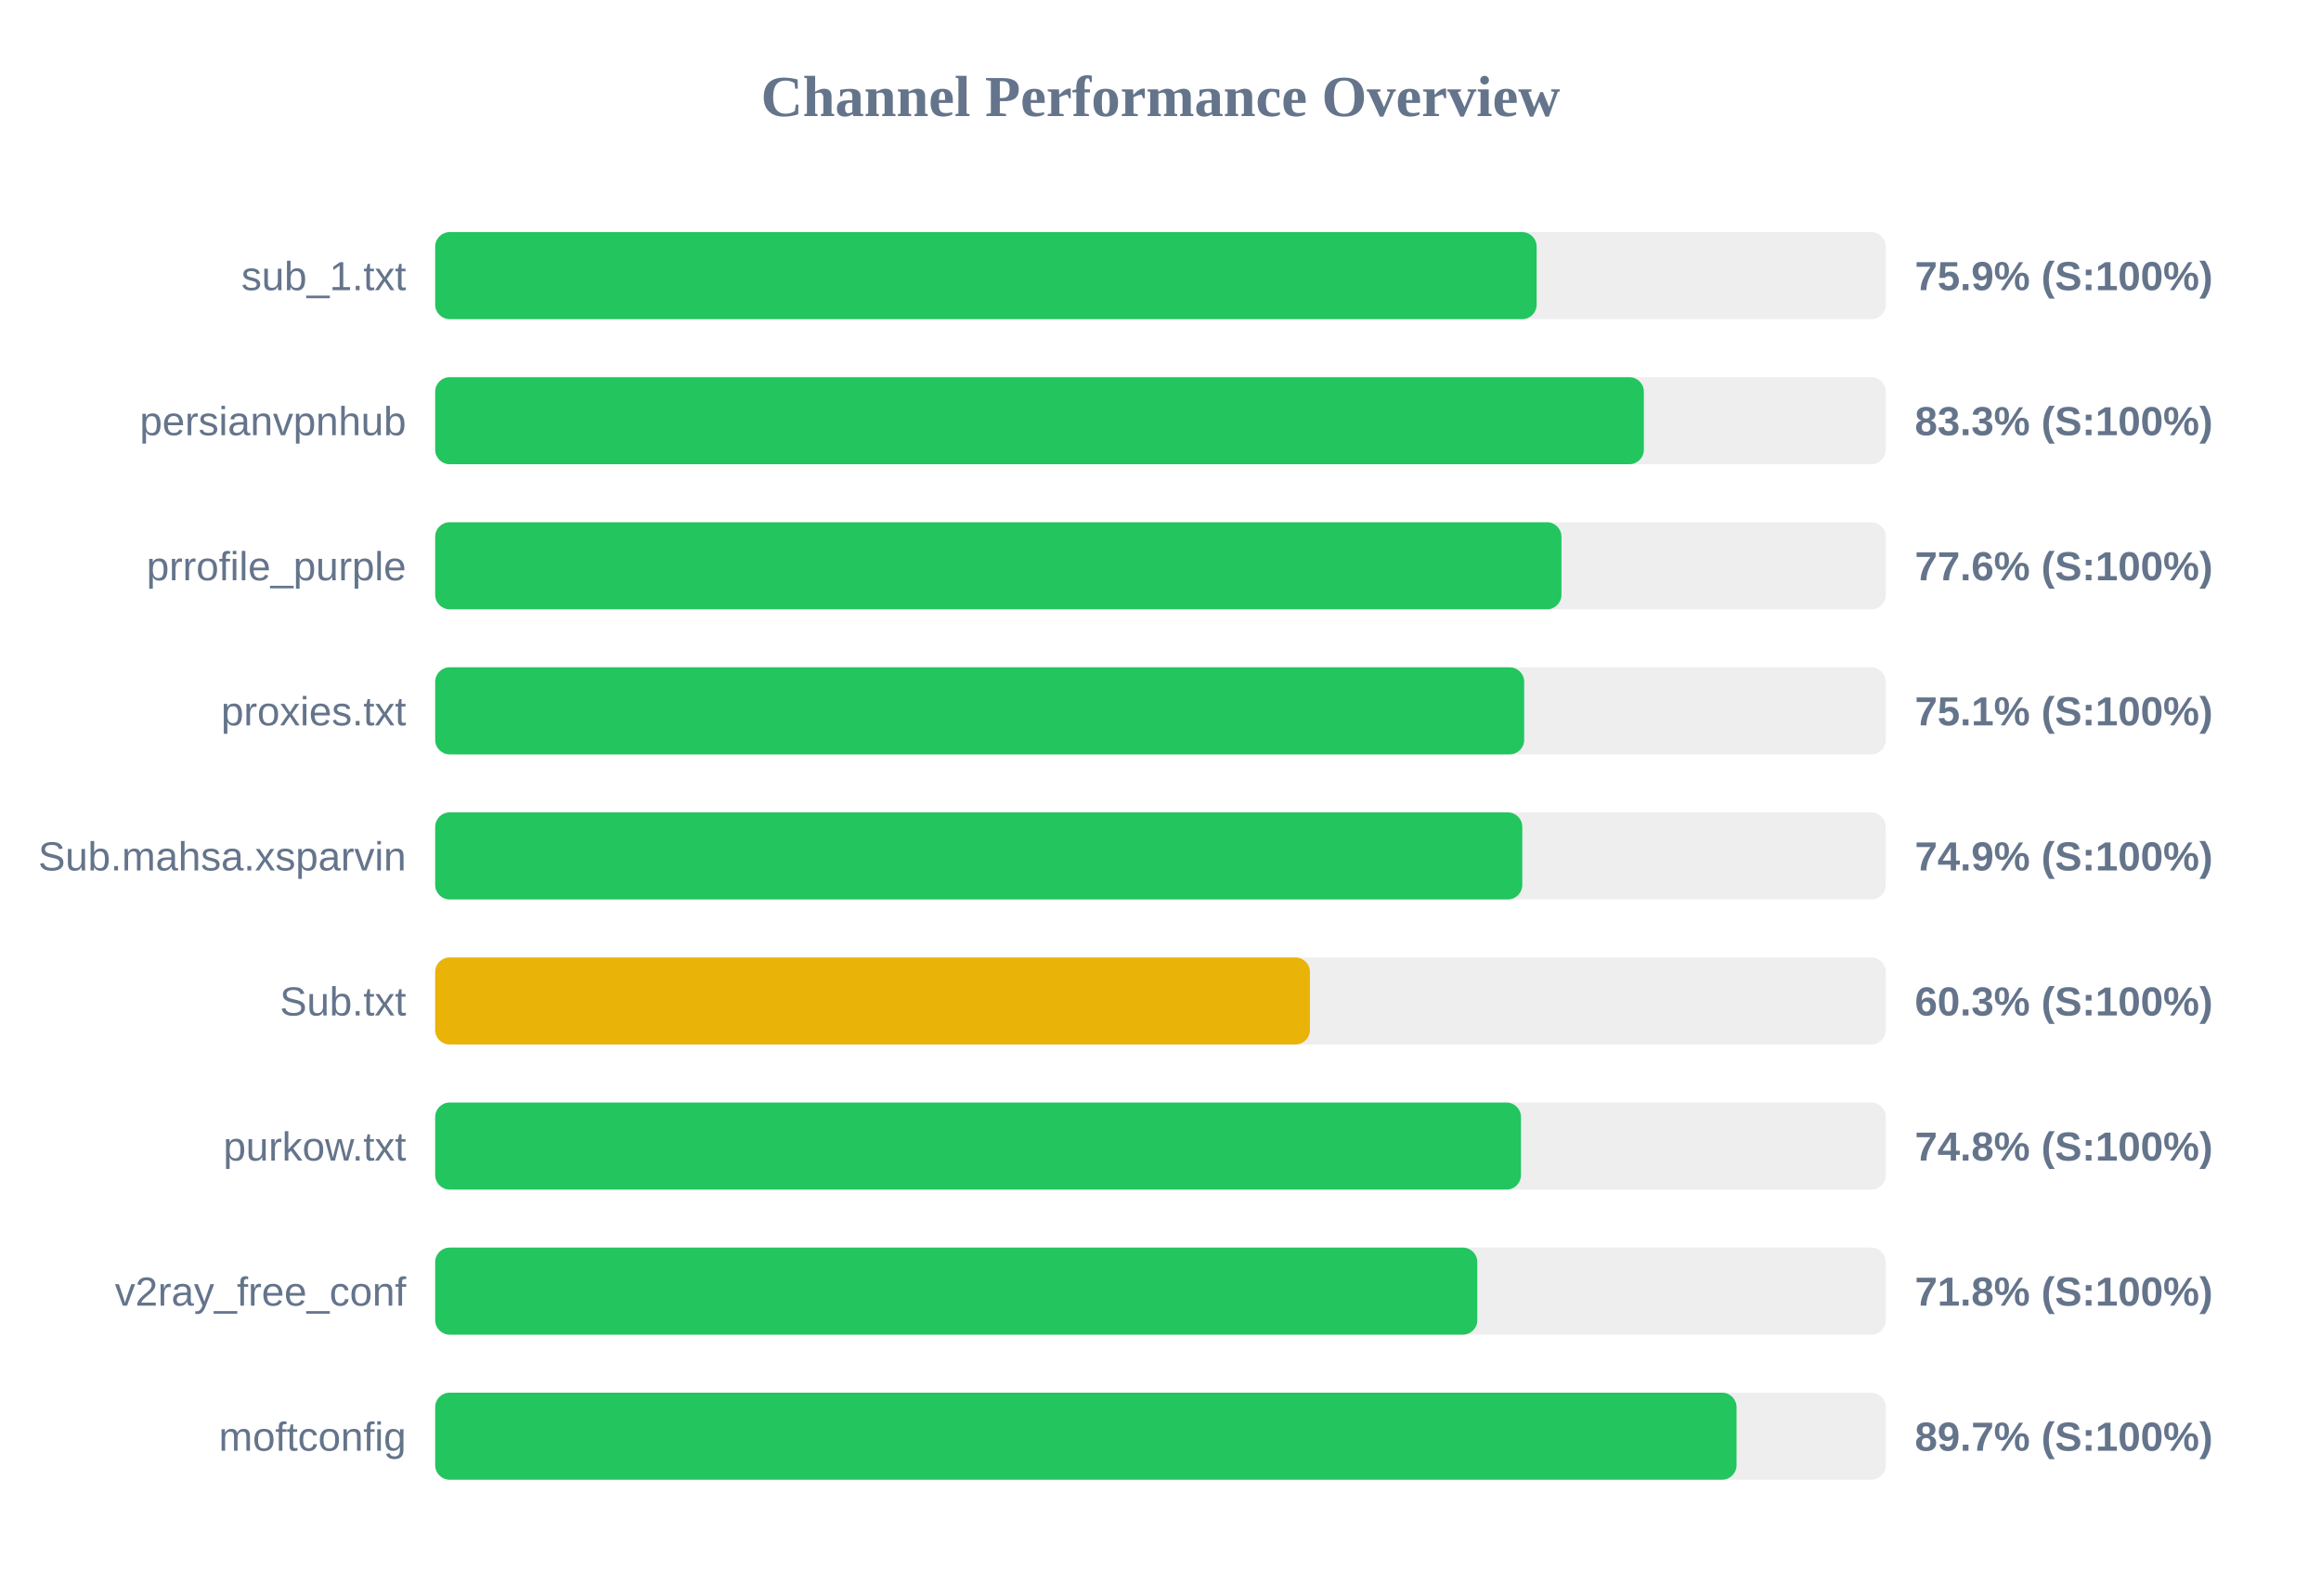
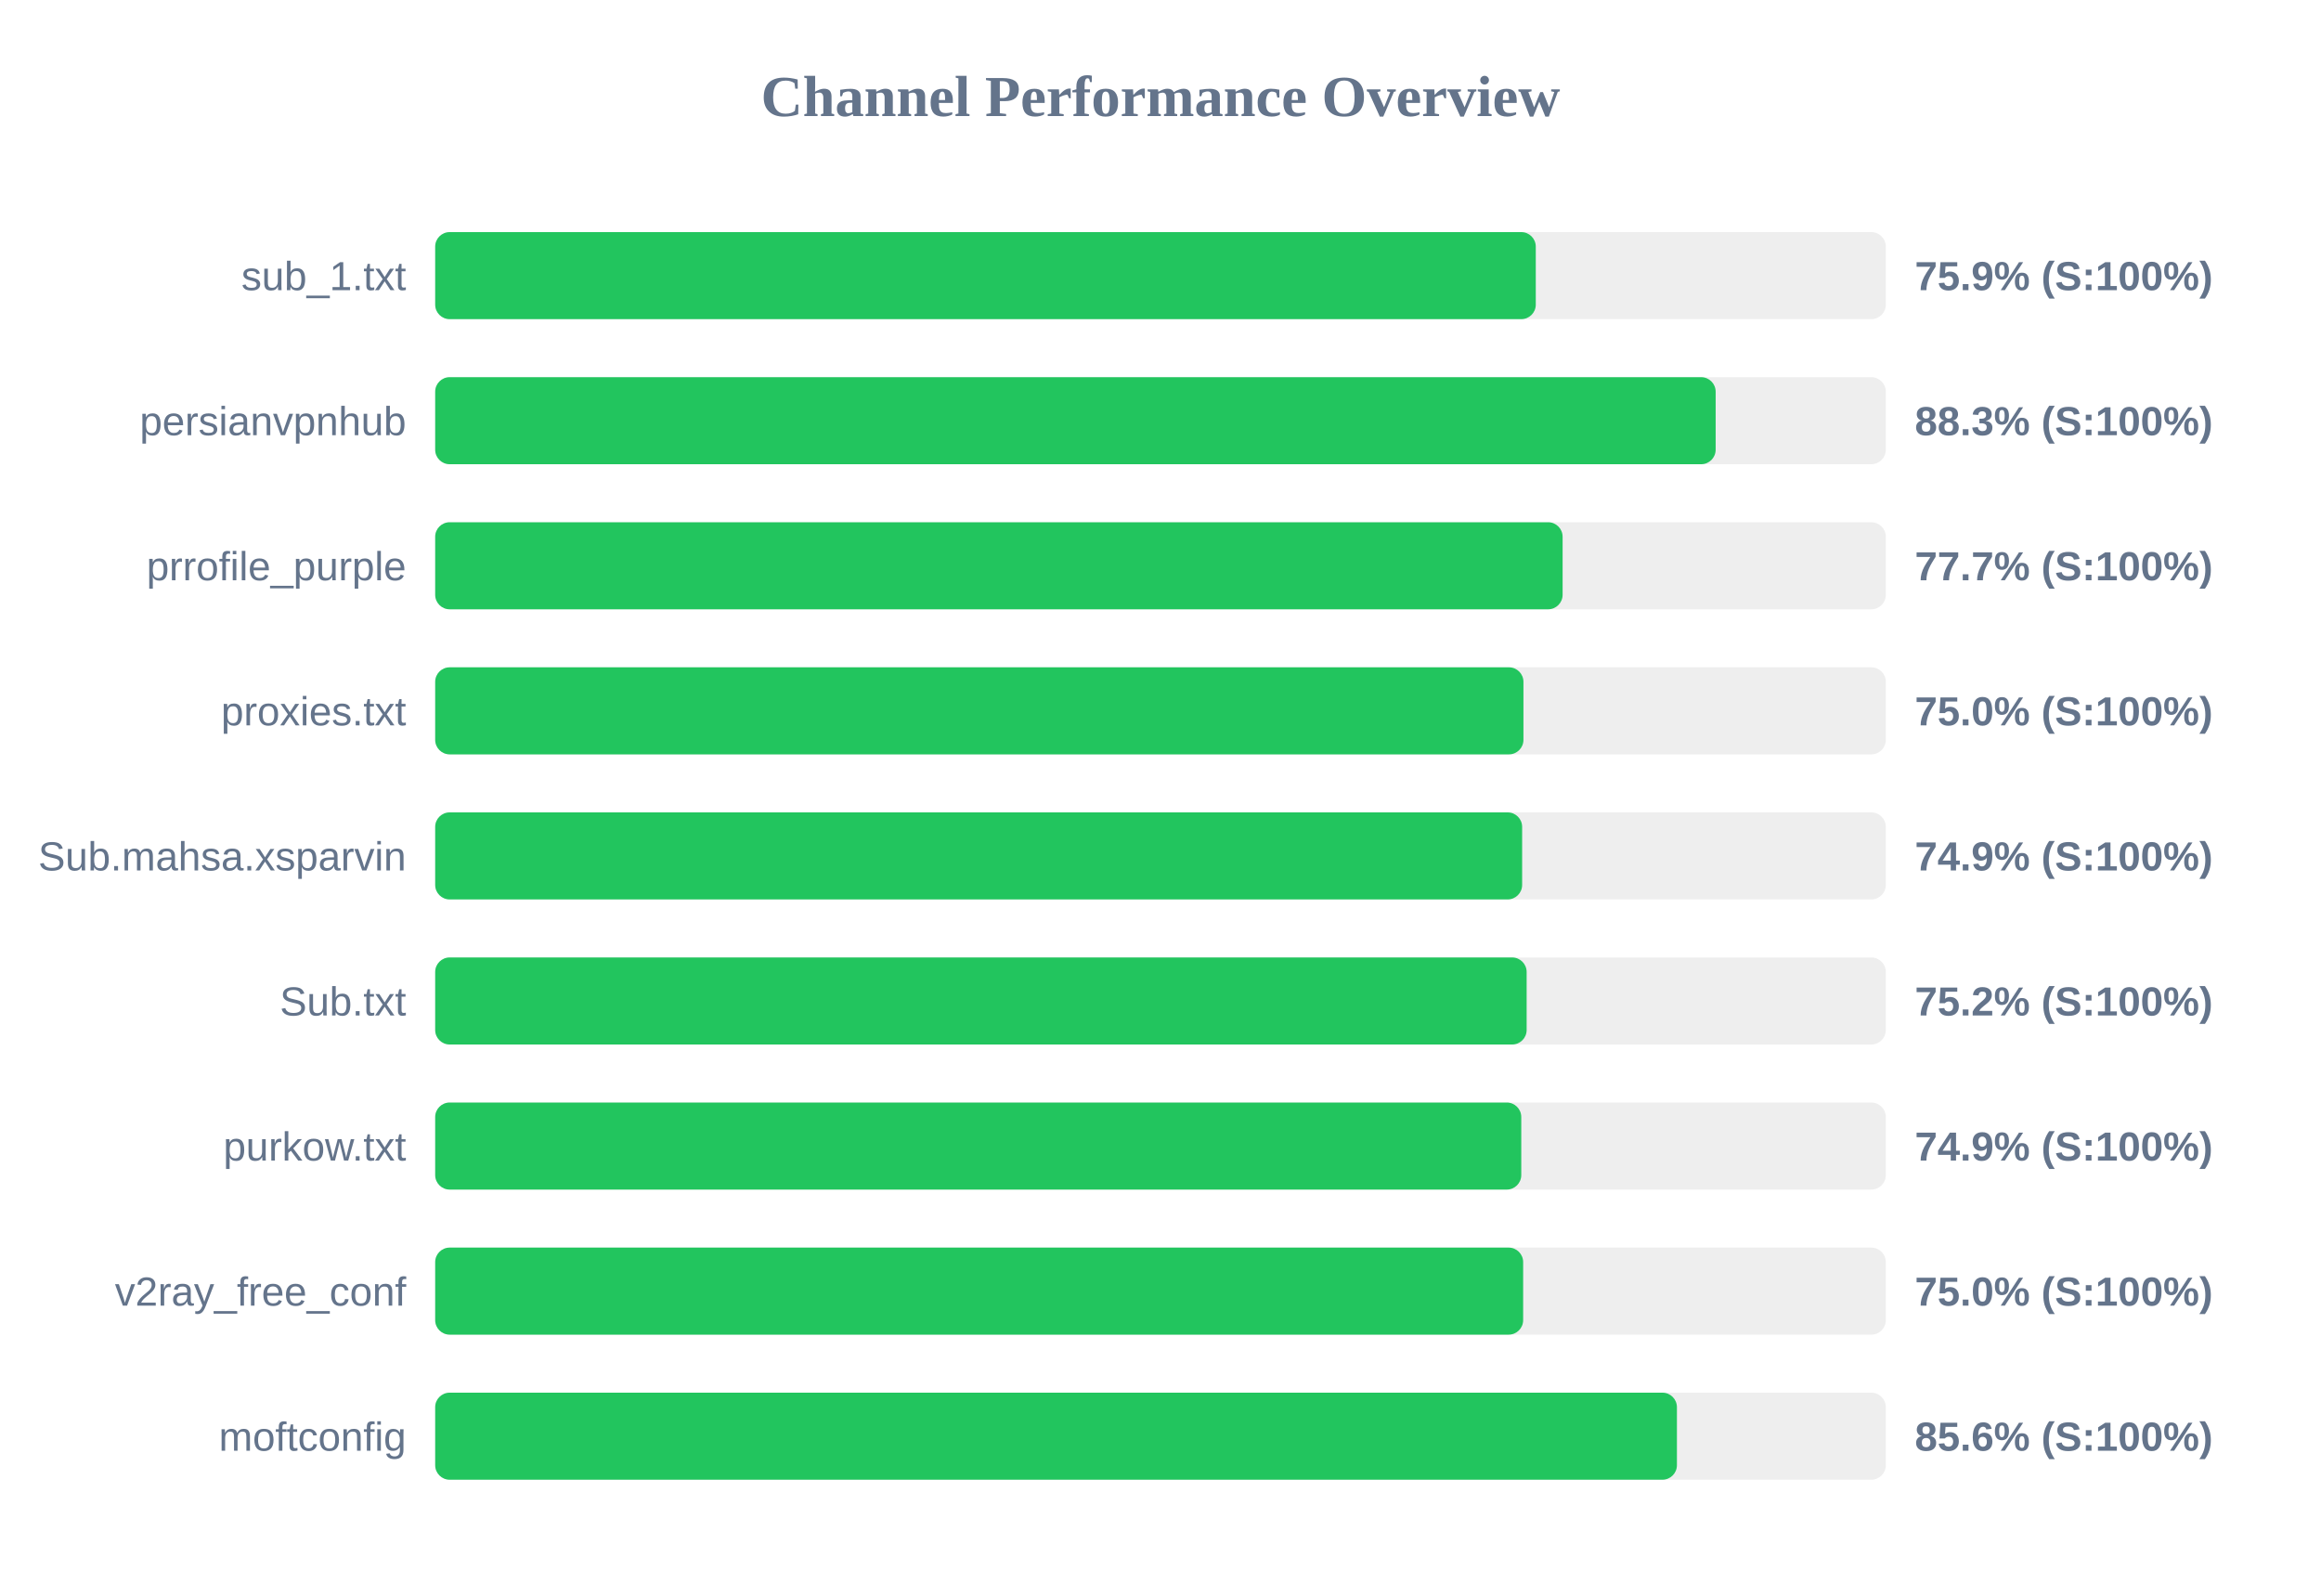
<svg xmlns="http://www.w3.org/2000/svg" width="800" height="550" version="1.1">
  <style>
        .row { font: 14px Arial; fill: #64748b; }
        .score { font: bold 14px Arial; fill: #64748b; }
    </style>
  <text x="400" y="40" text-anchor="middle" font-size="20px" font-weight="bold" fill="#64748b">Channel Performance Overview</text>
  <rect x="150" y="80" width="500" height="30" fill="#eee" rx="5" />
-   <rect x="150" y="80" width="379.65" height="30" fill="#22c55e" rx="5" />
+   <rect x="150" y="80" width="379.35" height="30" fill="#22c55e" rx="5" />
  <text x="140" y="100" text-anchor="end" class="row">sub_1.txt</text>
  <text x="660" y="100" text-anchor="start" class="score">75.9% (S:100%)</text>
  <rect x="150" y="130" width="500" height="30" fill="#eee" rx="5" />
-   <rect x="150" y="130" width="416.6" height="30" fill="#22c55e" rx="5" />
+   <rect x="150" y="130" width="441.35" height="30" fill="#22c55e" rx="5" />
  <text x="140" y="150" text-anchor="end" class="row">persianvpnhub</text>
-   <text x="660" y="150" text-anchor="start" class="score">83.3% (S:100%)</text>
+   <text x="660" y="150" text-anchor="start" class="score">88.3% (S:100%)</text>
  <rect x="150" y="180" width="500" height="30" fill="#eee" rx="5" />
-   <rect x="150" y="180" width="388.2" height="30" fill="#22c55e" rx="5" />
+   <rect x="150" y="180" width="388.6" height="30" fill="#22c55e" rx="5" />
  <text x="140" y="200" text-anchor="end" class="row">prrofile_purple</text>
-   <text x="660" y="200" text-anchor="start" class="score">77.6% (S:100%)</text>
+   <text x="660" y="200" text-anchor="start" class="score">77.7% (S:100%)</text>
  <rect x="150" y="230" width="500" height="30" fill="#eee" rx="5" />
-   <rect x="150" y="230" width="375.35" height="30" fill="#22c55e" rx="5" />
+   <rect x="150" y="230" width="375.1" height="30" fill="#22c55e" rx="5" />
  <text x="140" y="250" text-anchor="end" class="row">proxies.txt</text>
-   <text x="660" y="250" text-anchor="start" class="score">75.1% (S:100%)</text>
+   <text x="660" y="250" text-anchor="start" class="score">75.0% (S:100%)</text>
  <rect x="150" y="280" width="500" height="30" fill="#eee" rx="5" />
-   <rect x="150" y="280" width="374.7" height="30" fill="#22c55e" rx="5" />
+   <rect x="150" y="280" width="374.65" height="30" fill="#22c55e" rx="5" />
  <text x="140" y="300" text-anchor="end" class="row">Sub.mahsa.xsparvin</text>
  <text x="660" y="300" text-anchor="start" class="score">74.9% (S:100%)</text>
  <rect x="150" y="330" width="500" height="30" fill="#eee" rx="5" />
-   <rect x="150" y="330" width="301.5" height="30" fill="#eab308" rx="5" />
+   <rect x="150" y="330" width="376.2" height="30" fill="#22c55e" rx="5" />
  <text x="140" y="350" text-anchor="end" class="row">Sub.txt</text>
-   <text x="660" y="350" text-anchor="start" class="score">60.3% (S:100%)</text>
+   <text x="660" y="350" text-anchor="start" class="score">75.2% (S:100%)</text>
  <rect x="150" y="380" width="500" height="30" fill="#eee" rx="5" />
-   <rect x="150" y="380" width="374.25" height="30" fill="#22c55e" rx="5" />
+   <rect x="150" y="380" width="374.35" height="30" fill="#22c55e" rx="5" />
  <text x="140" y="400" text-anchor="end" class="row">purkow.txt</text>
-   <text x="660" y="400" text-anchor="start" class="score">74.8% (S:100%)</text>
+   <text x="660" y="400" text-anchor="start" class="score">74.9% (S:100%)</text>
  <rect x="150" y="430" width="500" height="30" fill="#eee" rx="5" />
-   <rect x="150" y="430" width="359.2" height="30" fill="#22c55e" rx="5" />
+   <rect x="150" y="430" width="375.0" height="30" fill="#22c55e" rx="5" />
  <text x="140" y="450" text-anchor="end" class="row">v2ray_free_conf</text>
-   <text x="660" y="450" text-anchor="start" class="score">71.8% (S:100%)</text>
+   <text x="660" y="450" text-anchor="start" class="score">75.0% (S:100%)</text>
  <rect x="150" y="480" width="500" height="30" fill="#eee" rx="5" />
-   <rect x="150" y="480" width="448.55" height="30" fill="#22c55e" rx="5" />
+   <rect x="150" y="480" width="428.0" height="30" fill="#22c55e" rx="5" />
  <text x="140" y="500" text-anchor="end" class="row">moftconfig</text>
-   <text x="660" y="500" text-anchor="start" class="score">89.7% (S:100%)</text>
+   <text x="660" y="500" text-anchor="start" class="score">85.6% (S:100%)</text>
</svg>
